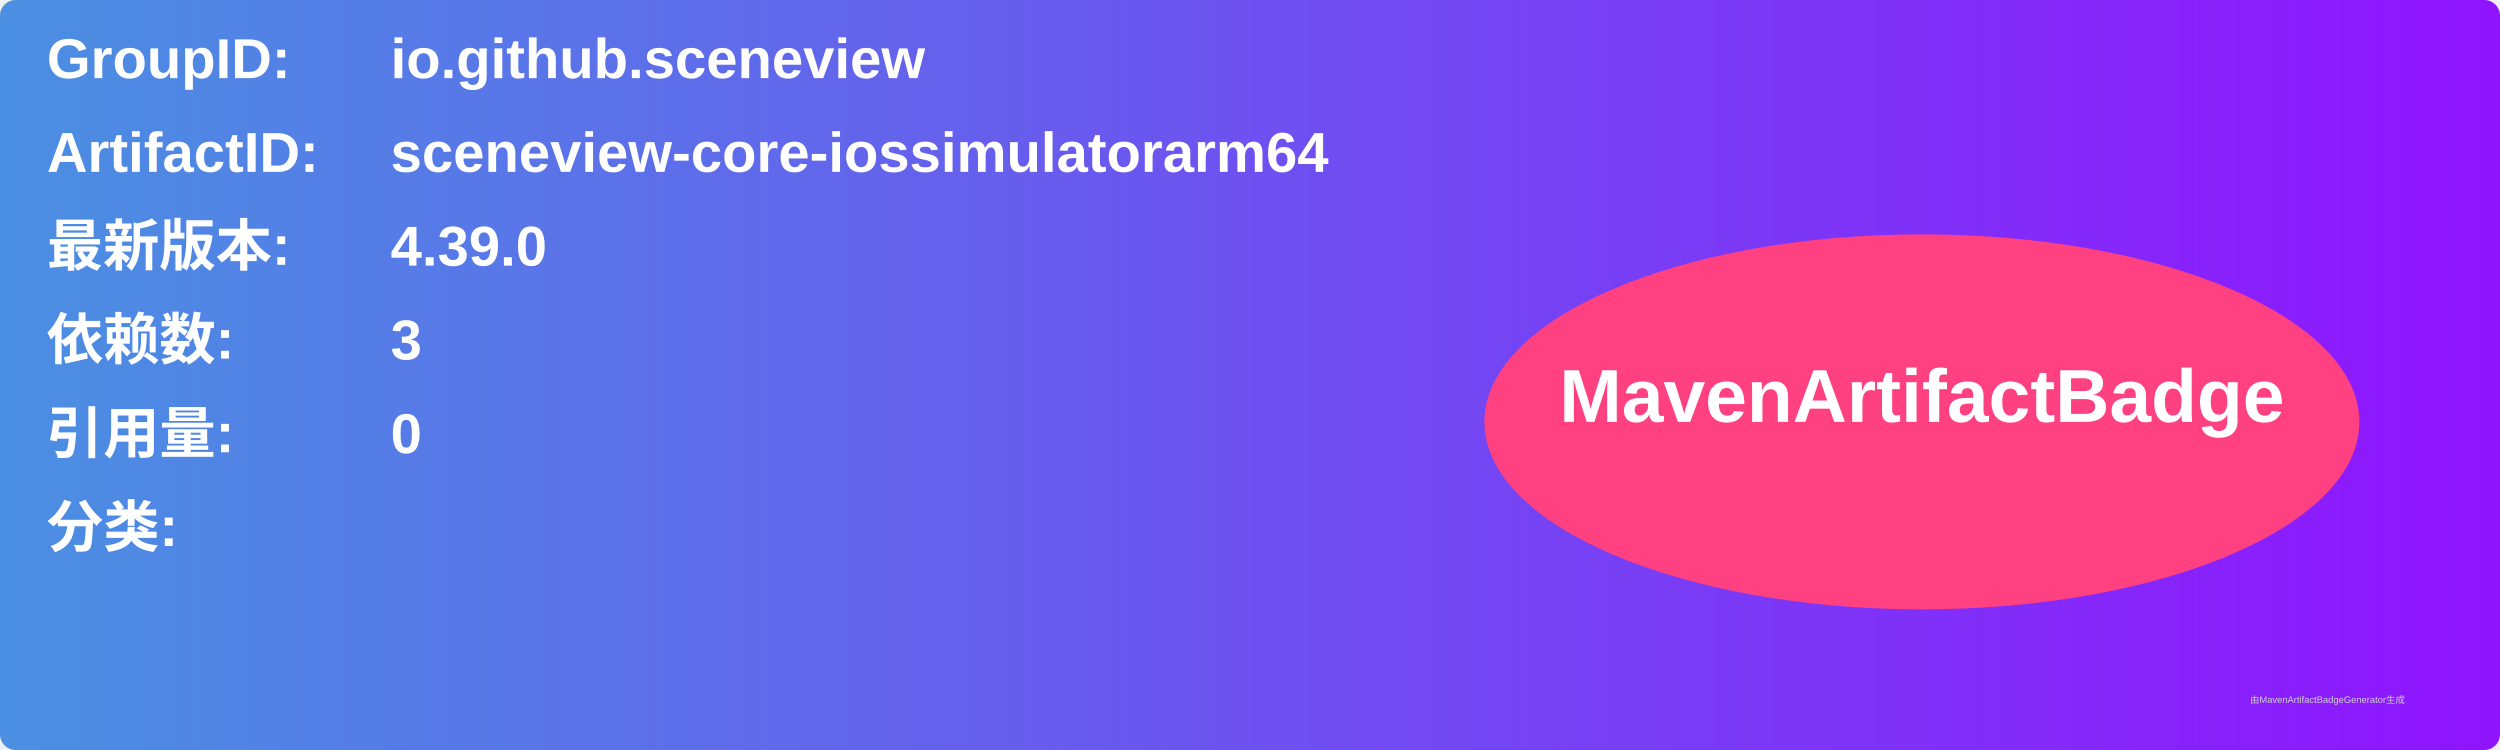
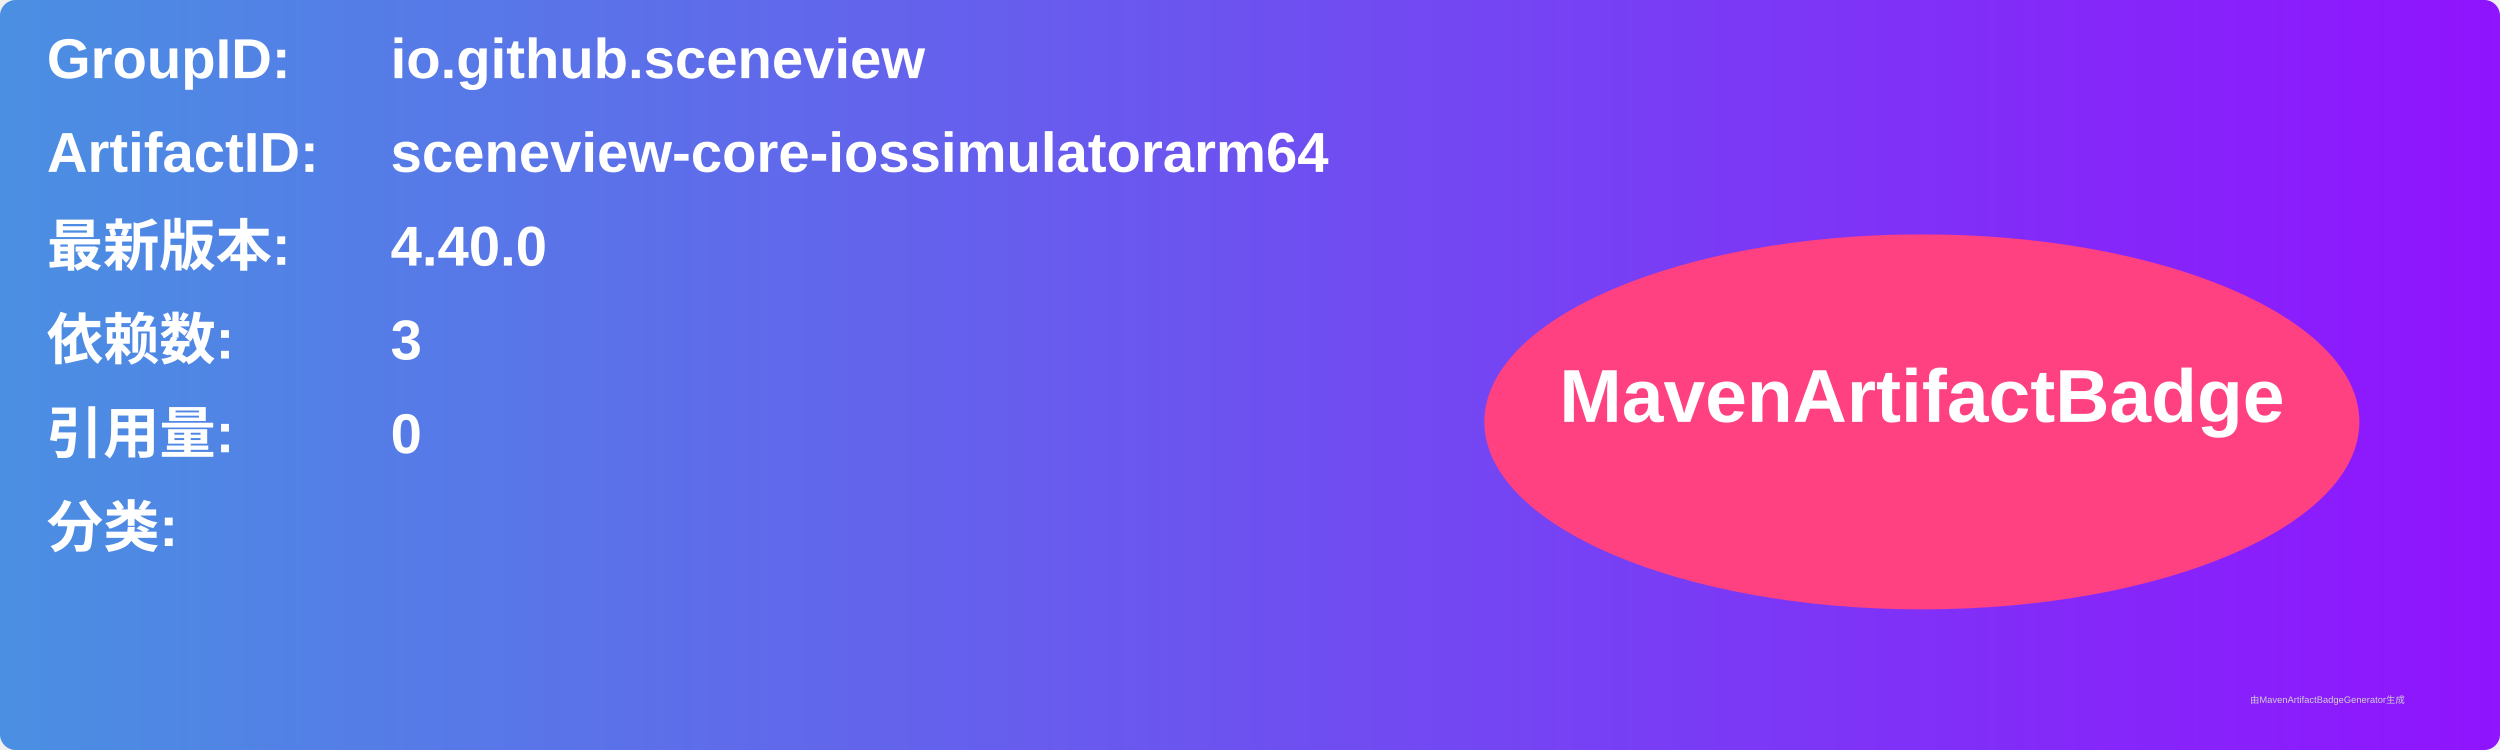
<svg xmlns="http://www.w3.org/2000/svg" width="800" height="240" viewBox="0 0 800 240">
  <linearGradient id="grad" x1="0%" y1="0%" x2="100%" y2="0%">
    <stop offset="0%" stop-color="#4a90e2" />
    <stop offset="100%" stop-color="#9013fe" />
  </linearGradient>
  <rect width="100%" height="100%" rx="5" ry="5" fill="url(#grad)" />
  <g transform="translate(15, 15)">
    <text x="0" y="10" font-family="Arial" font-size="18" fill="white" font-weight="bold" width="260">GroupID:</text>
    <text x="110" y="10" font-family="Arial" font-size="18" fill="white" font-weight="bold" width="460">io.github.sceneview</text>
    <text x="0" y="40" font-family="Arial" font-size="18" fill="white" font-weight="bold" width="260">ArtifactID:</text>
    <text x="110" y="40" font-family="Arial" font-size="18" fill="white" font-weight="bold" width="460">sceneview-core-iossimulatorarm64</text>
    <text x="0" y="70" font-family="Arial" font-size="18" fill="white" font-weight="bold">最新版本:</text>
    <text x="110" y="70" font-family="Arial" font-size="18" fill="white" font-weight="bold">
-       <tspan font-weight="bold">4.39.0</tspan>
+       <tspan font-weight="bold">4.40.0</tspan>
    </text>
    <text x="0" y="100" font-family="Arial" font-size="18" fill="white" font-weight="bold">依赖数: </text>
    <text x="110" y="100" font-family="Arial" font-size="18" fill="white">
      <tspan font-weight="bold">3</tspan>
    </text>
    <text x="0" y="130" font-family="Arial" font-size="18" fill="white" font-weight="bold">引用量: </text>
    <text x="110" y="130" font-family="Arial" font-size="18" fill="white">
      <tspan font-weight="bold">0</tspan>
    </text>
    <text x="0" y="160" font-family="Arial" font-size="18" fill="white" font-weight="bold">分类:</text>
    <text x="10" y="190" font-family="Arial" font-size="10" fill="white">
      <tspan font-weight="bold" />
    </text>
    <ellipse cx="600" cy="120" rx="140" ry="60" fill="#ff4081" />
    <text x="600" y="120" text-anchor="middle" font-family="Arial" font-size="24" fill="white" font-weight="bold">MavenArtifactBadge</text>
  </g>
  <text x="720" y="225" font-family="Arial" font-size="3" fill="#d0d0d0">由MavenArtifactBadgeGenerator生成</text>
</svg>
